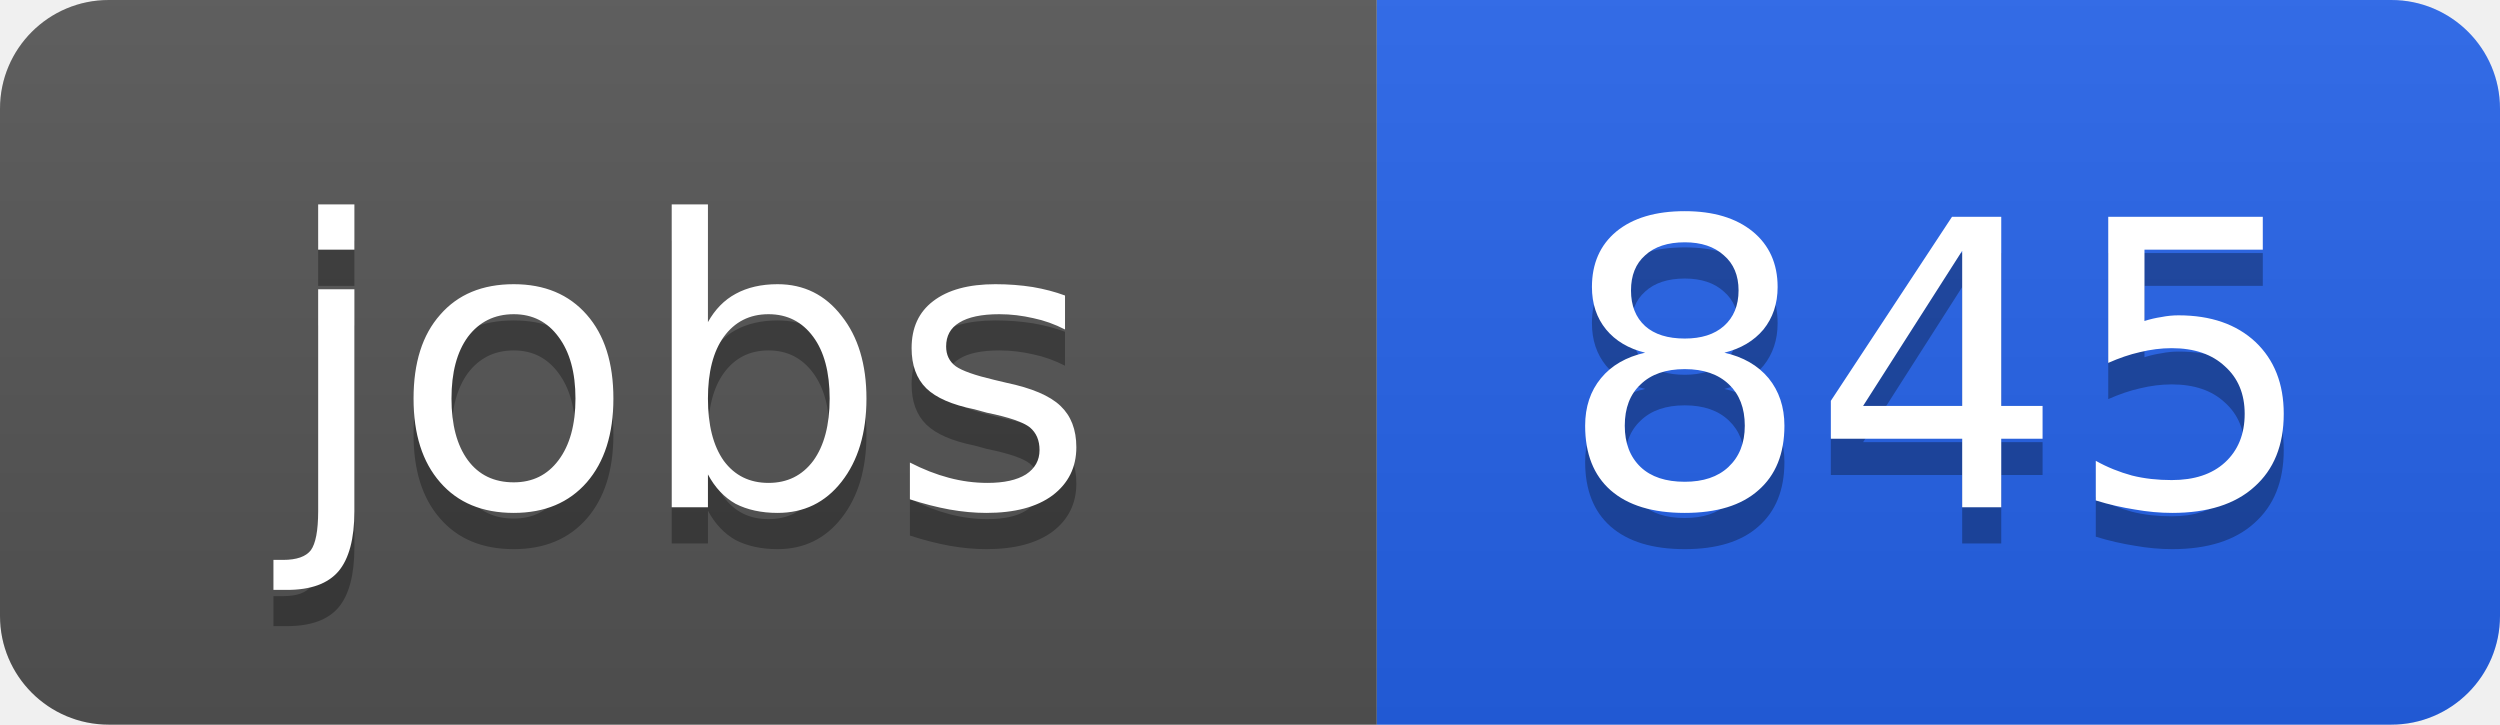
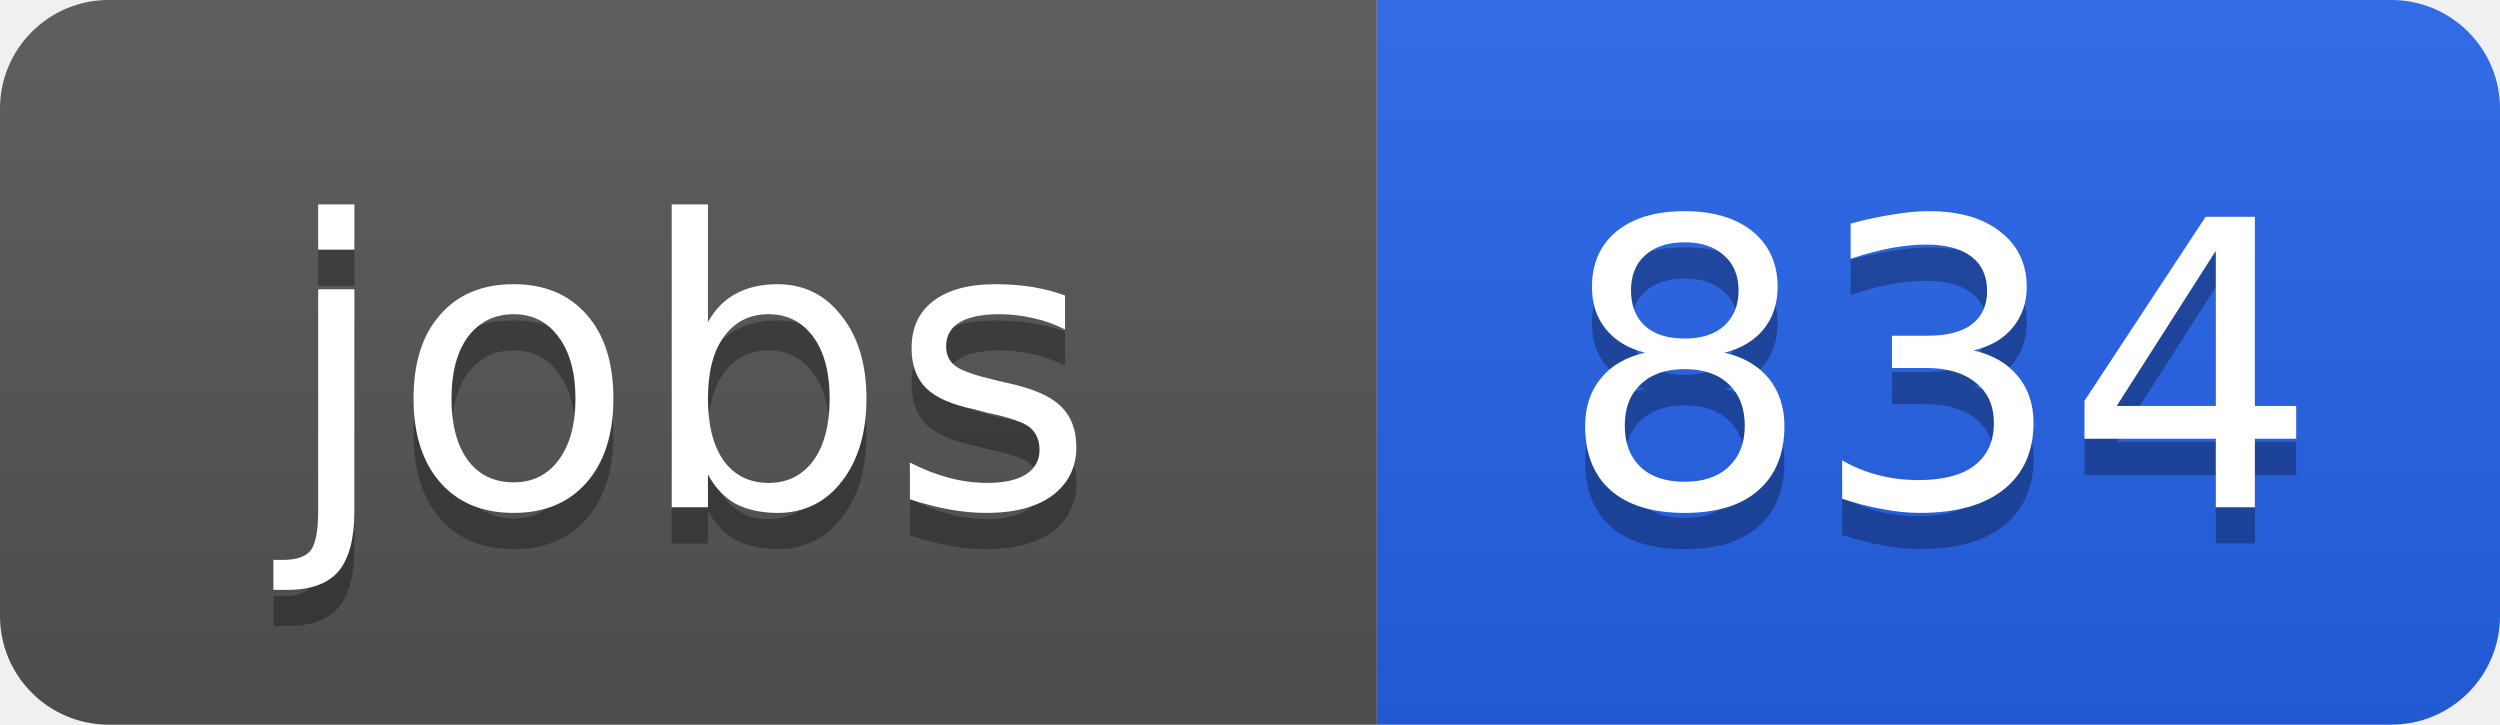
<svg xmlns="http://www.w3.org/2000/svg" width="69" height="20">
  <linearGradient id="b" x2="0" y2="100%">
    <stop offset="0" stop-color="#bbb" stop-opacity=".1" />
    <stop offset="1" stop-opacity=".1" />
  </linearGradient>
  <clipPath id="a">
    <rect width="69" height="20" rx="3" fill="#fff" />
  </clipPath>
  <g clip-path="url(#a)">
    <path fill="#555" d="M0 0h38v20H0z" />
    <path fill="#2563eb" d="M38 0h31v20H38z" />
    <path fill="url(#b)" d="M0 0h69v20H0z" />
  </g>
  <g fill="#fff" text-anchor="middle" font-family="DejaVu Sans,Verdana,Geneva,sans-serif" font-size="11">
    <text x="19" y="15" fill="#010101" fill-opacity=".3">jobs</text>
    <text x="19" y="14">jobs</text>
-     <text x="53.5" y="15" fill="#010101" fill-opacity=".3">845</text>
-     <text x="53.5" y="14">845</text>
+     <text x="53.5" y="15" fill="#010101" fill-opacity=".3">834</text>
+     <text x="53.5" y="14">834</text>
  </g>
</svg>
